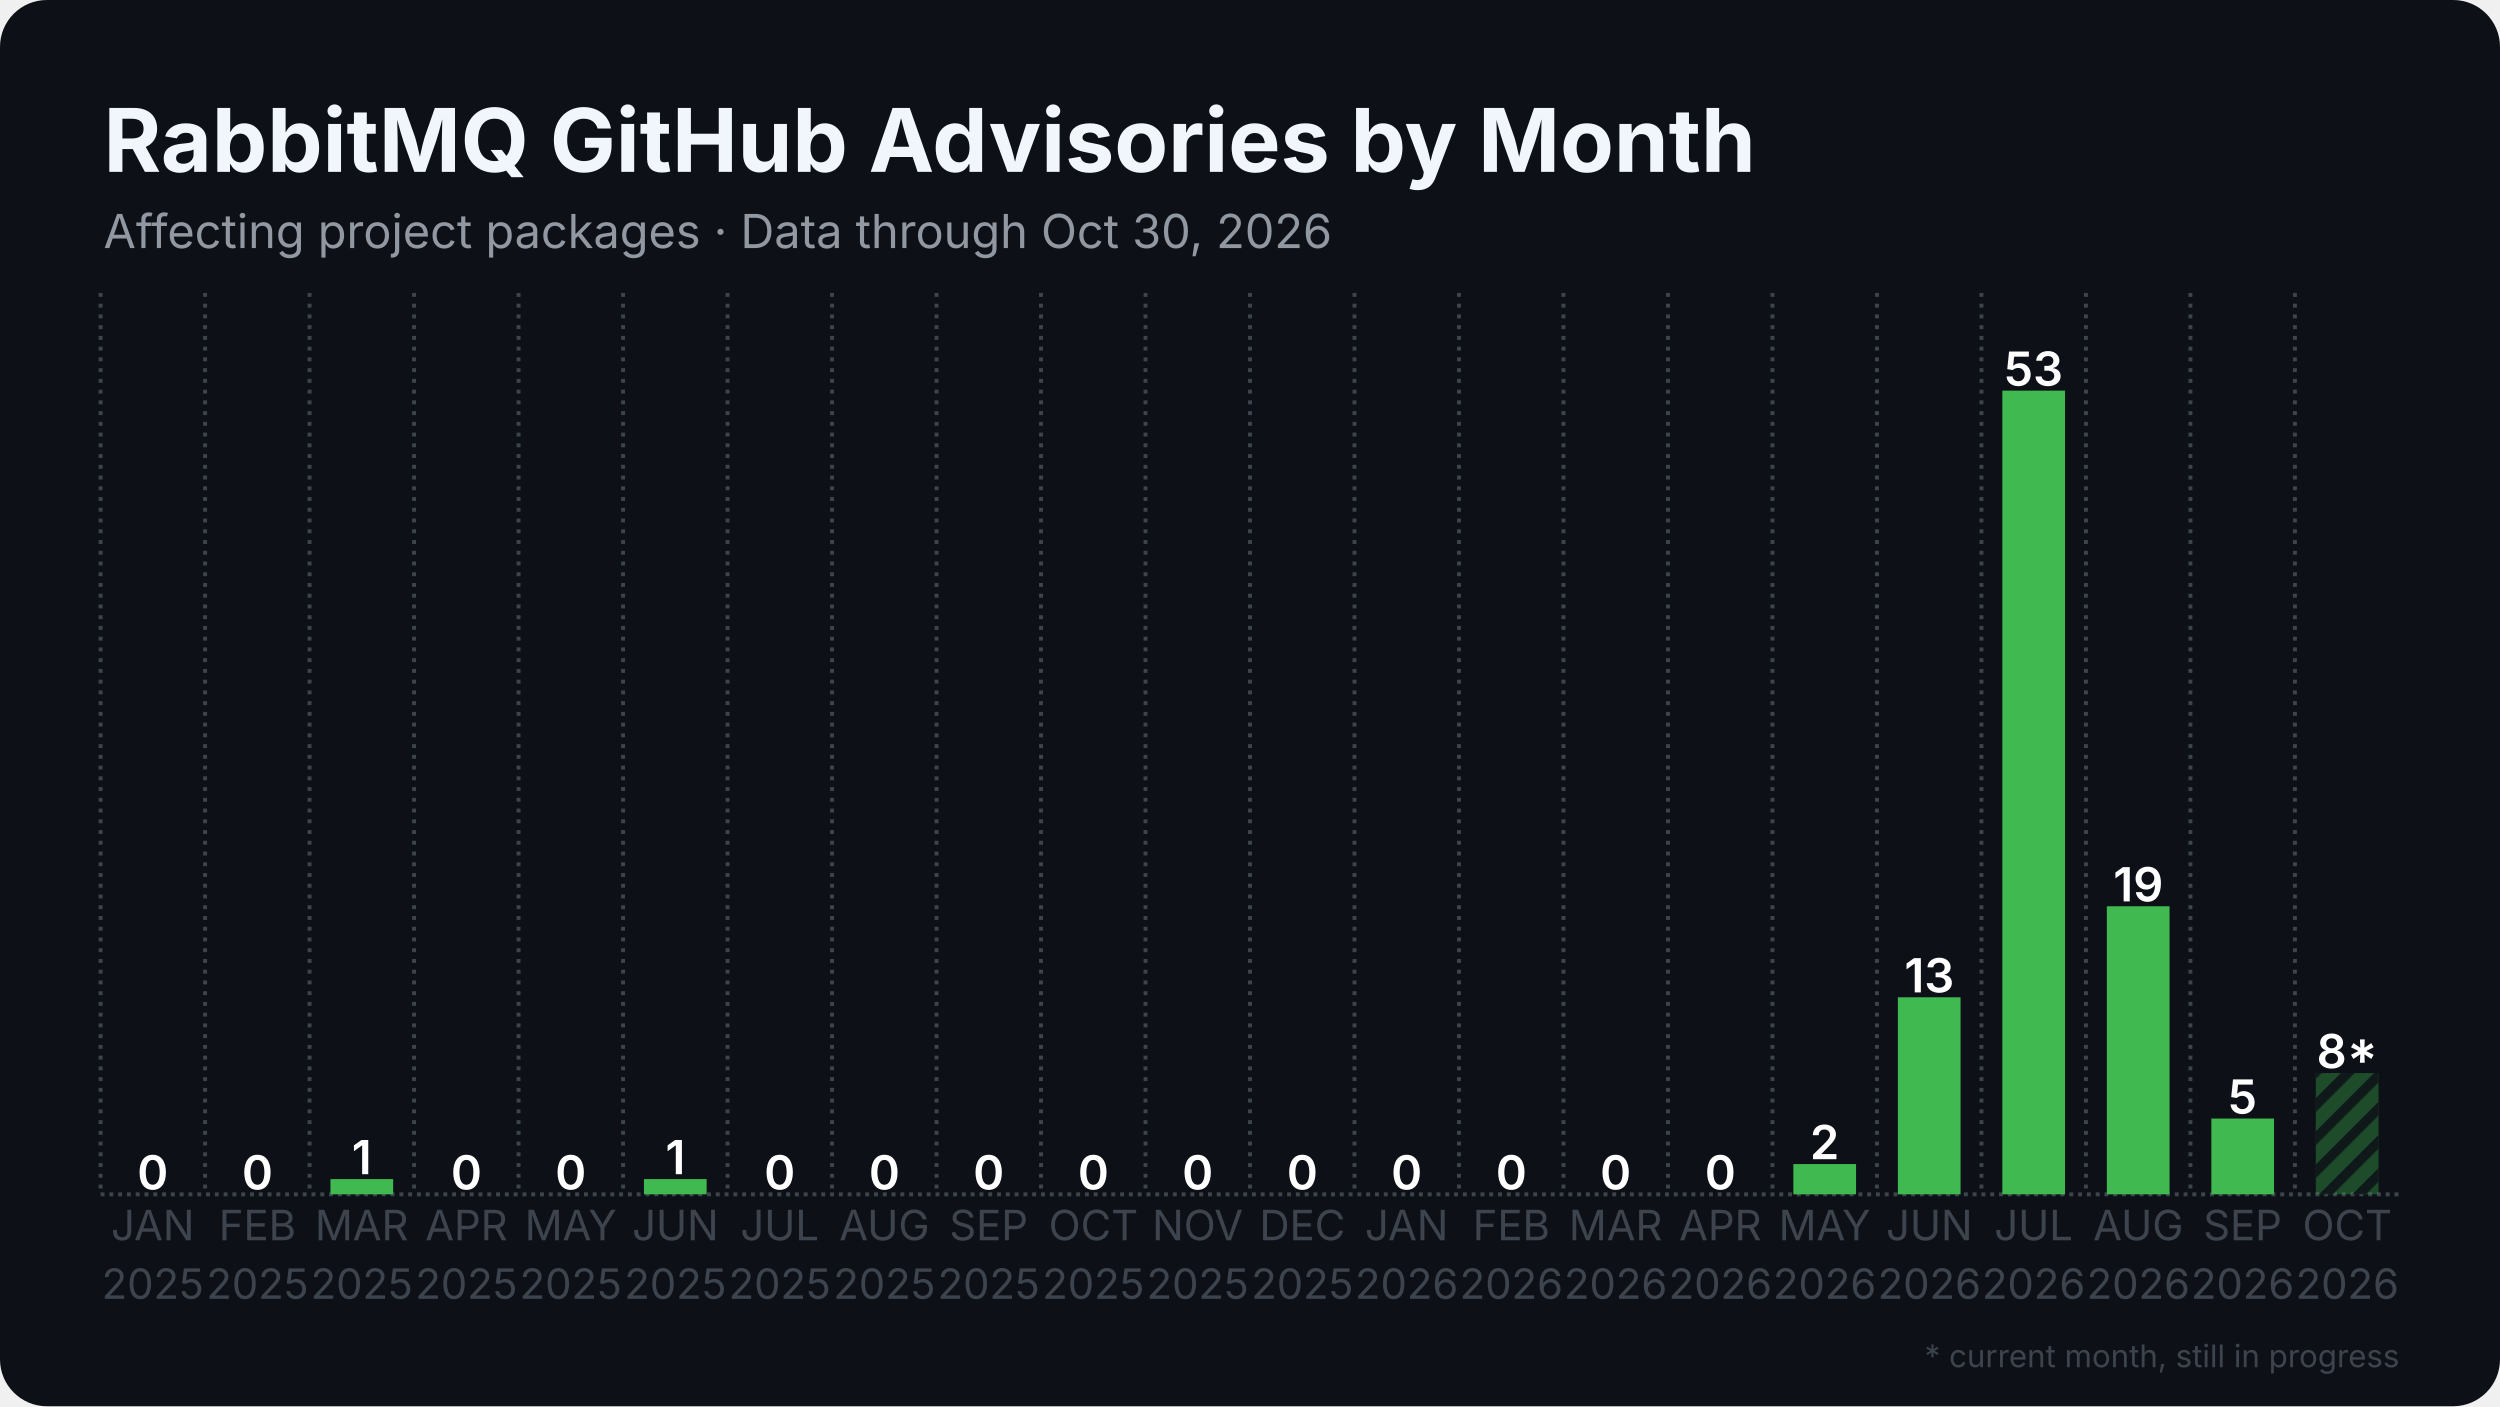
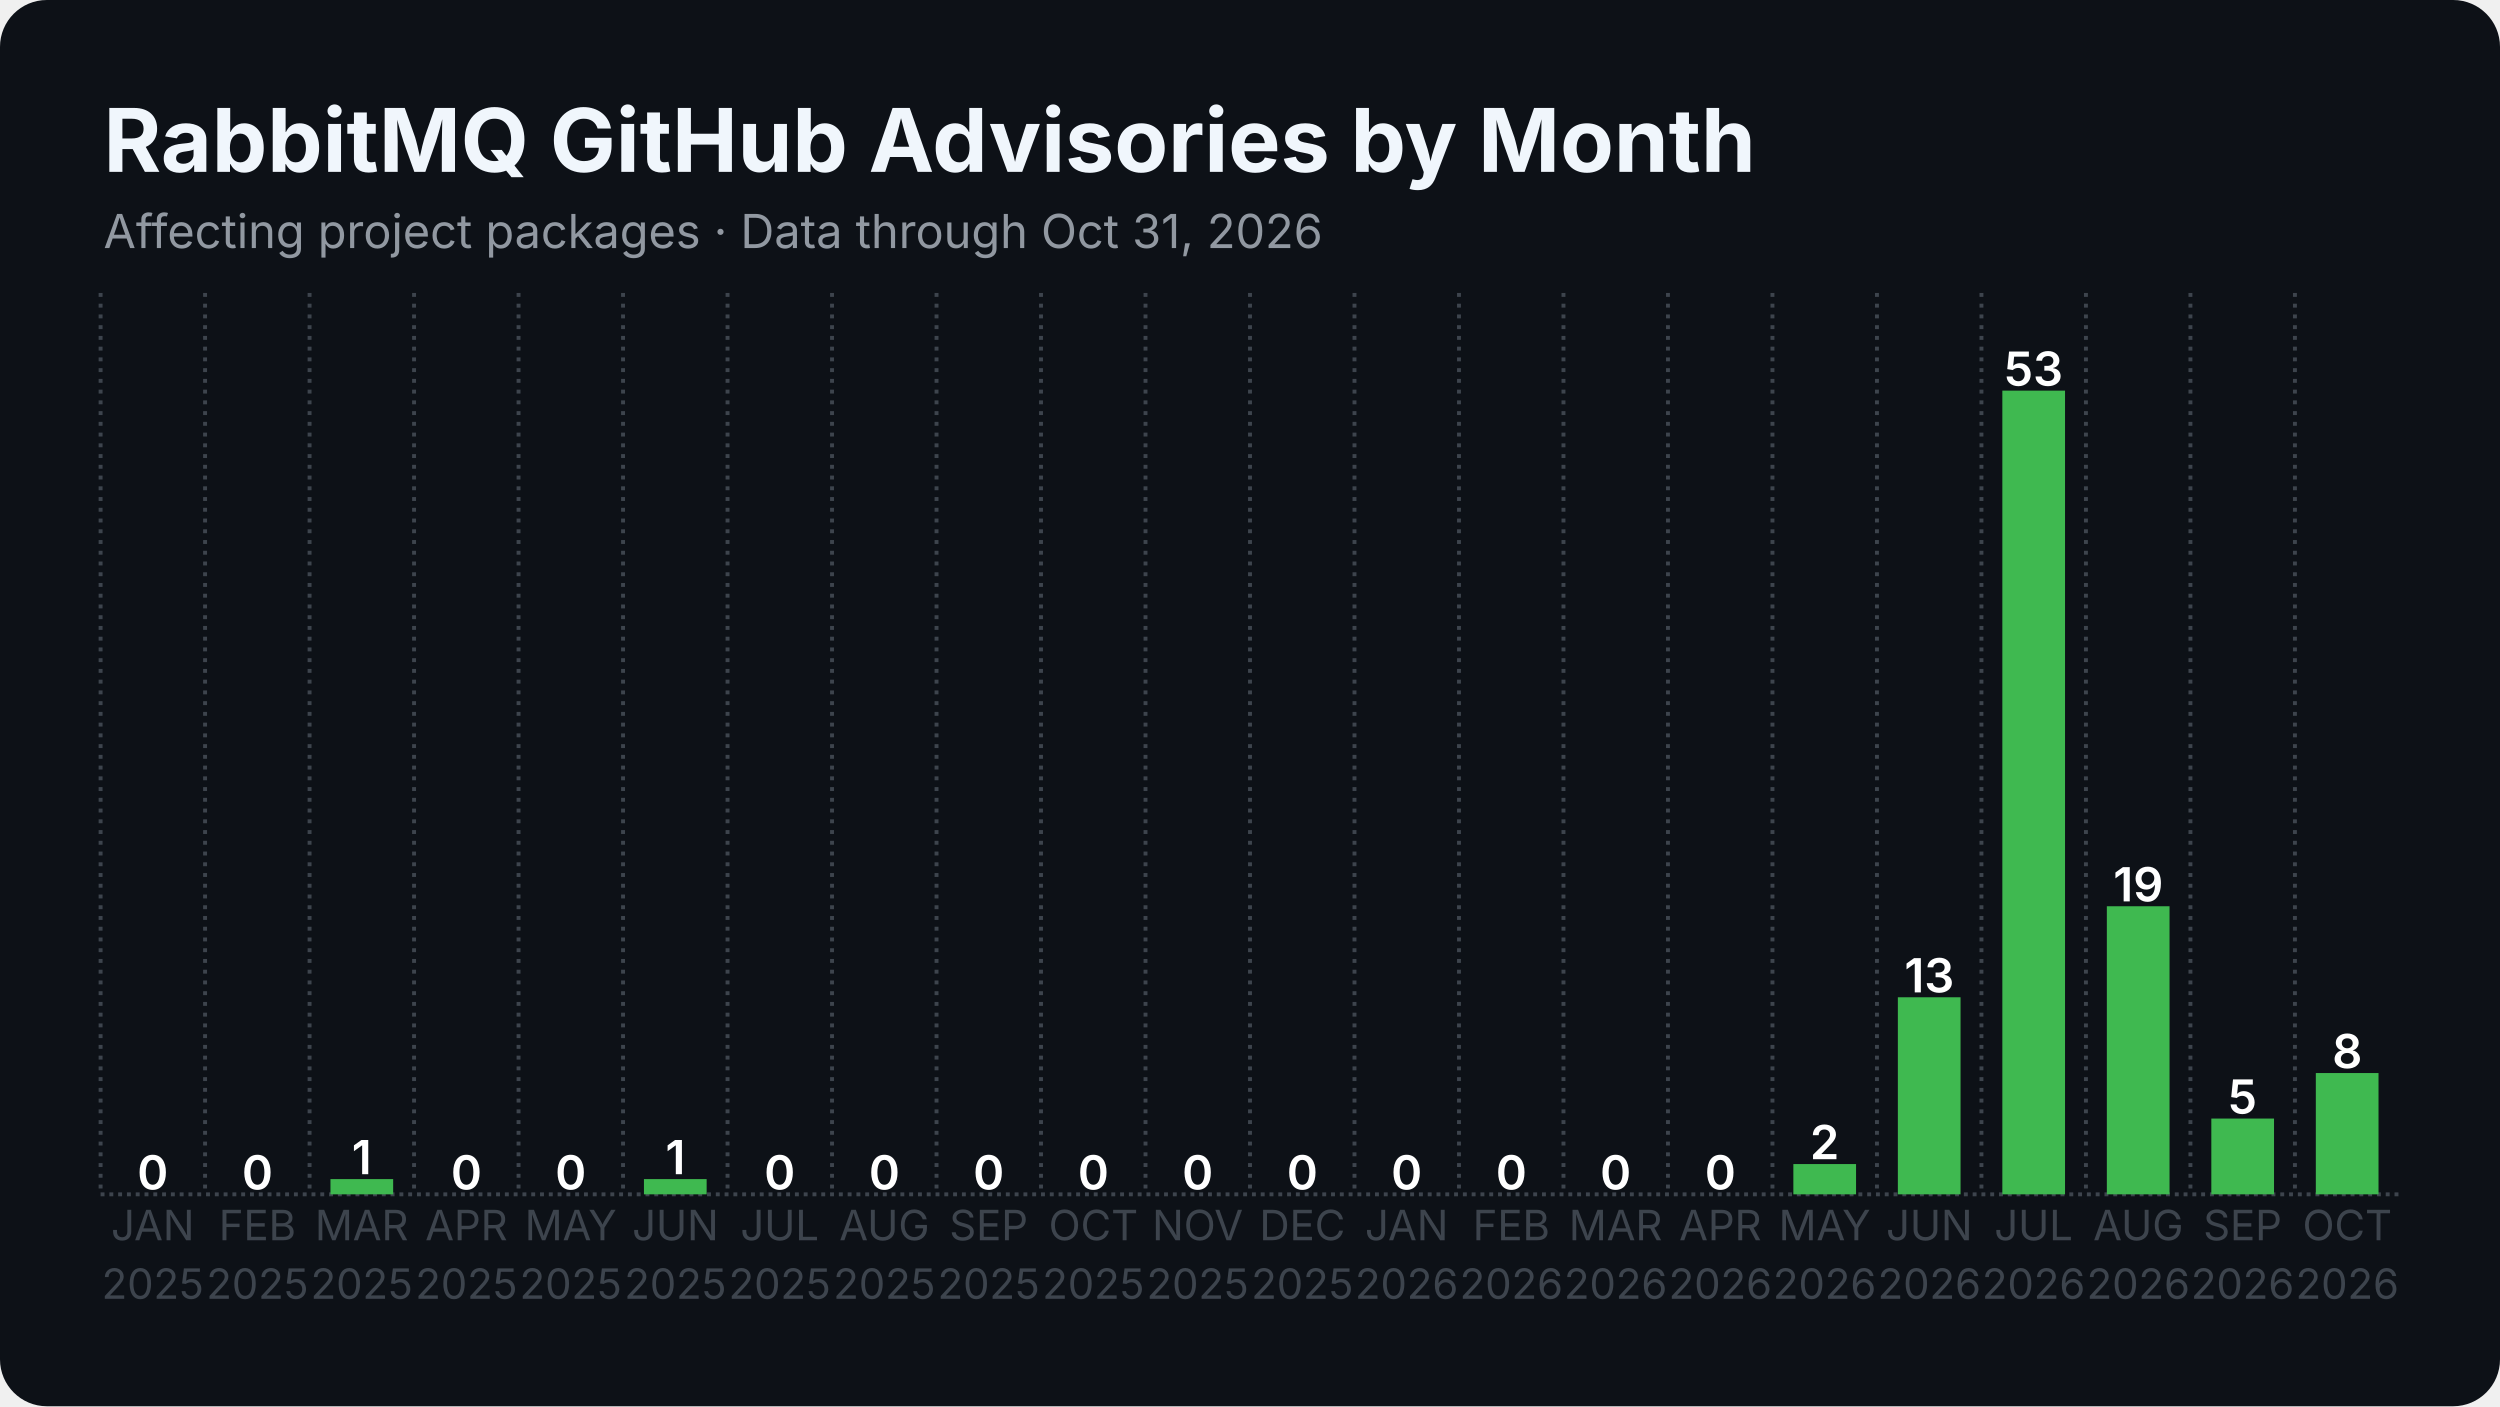
<svg xmlns="http://www.w3.org/2000/svg" width="1280" height="720" viewBox="0 0 1280 720">
  <rect width="1280" height="720" rx="24" fill="#0d1117" />
  <defs>
    <pattern id="stripes" width="12" height="12" patternUnits="userSpaceOnUse" patternTransform="rotate(45)">
      <rect width="12" height="12" fill="none" />
      <rect width="5" height="12" fill="#0d1117" opacity="0.85" />
    </pattern>
  </defs>
  <line x1="51.5" y1="611.5" x2="1228.5" y2="611.5" stroke="#3d444d" stroke-width="2" stroke-dasharray="2 2.5" />
  <line x1="51.5" y1="150.0" x2="51.5" y2="611.5" stroke="#3d444d" stroke-width="2" stroke-dasharray="2 3.5" />
  <line x1="105.0" y1="150.0" x2="105.0" y2="611.5" stroke="#3d444d" stroke-width="2" stroke-dasharray="2 3.5" />
  <line x1="158.5" y1="150.0" x2="158.5" y2="611.5" stroke="#3d444d" stroke-width="2" stroke-dasharray="2 3.5" />
  <line x1="212.0" y1="150.0" x2="212.0" y2="611.5" stroke="#3d444d" stroke-width="2" stroke-dasharray="2 3.5" />
  <line x1="265.5" y1="150.0" x2="265.5" y2="611.5" stroke="#3d444d" stroke-width="2" stroke-dasharray="2 3.5" />
  <line x1="319.0" y1="150.0" x2="319.0" y2="611.5" stroke="#3d444d" stroke-width="2" stroke-dasharray="2 3.5" />
  <line x1="372.5" y1="150.0" x2="372.5" y2="611.5" stroke="#3d444d" stroke-width="2" stroke-dasharray="2 3.5" />
  <line x1="426.0" y1="150.0" x2="426.0" y2="611.5" stroke="#3d444d" stroke-width="2" stroke-dasharray="2 3.5" />
  <line x1="479.5" y1="150.0" x2="479.5" y2="611.5" stroke="#3d444d" stroke-width="2" stroke-dasharray="2 3.5" />
  <line x1="533.0" y1="150.0" x2="533.0" y2="611.5" stroke="#3d444d" stroke-width="2" stroke-dasharray="2 3.5" />
  <line x1="586.5" y1="150.0" x2="586.5" y2="611.5" stroke="#3d444d" stroke-width="2" stroke-dasharray="2 3.5" />
  <line x1="640.0" y1="150.0" x2="640.0" y2="611.5" stroke="#3d444d" stroke-width="2" stroke-dasharray="2 3.5" />
  <line x1="693.5" y1="150.0" x2="693.5" y2="611.5" stroke="#3d444d" stroke-width="2" stroke-dasharray="2 3.5" />
  <line x1="747.0" y1="150.0" x2="747.0" y2="611.5" stroke="#3d444d" stroke-width="2" stroke-dasharray="2 3.5" />
  <line x1="800.5" y1="150.0" x2="800.5" y2="611.5" stroke="#3d444d" stroke-width="2" stroke-dasharray="2 3.5" />
  <line x1="854.0" y1="150.0" x2="854.0" y2="611.5" stroke="#3d444d" stroke-width="2" stroke-dasharray="2 3.5" />
  <line x1="907.5" y1="150.0" x2="907.5" y2="611.5" stroke="#3d444d" stroke-width="2" stroke-dasharray="2 3.5" />
  <line x1="961.0" y1="150.0" x2="961.0" y2="611.5" stroke="#3d444d" stroke-width="2" stroke-dasharray="2 3.5" />
  <line x1="1014.5" y1="150.0" x2="1014.5" y2="611.5" stroke="#3d444d" stroke-width="2" stroke-dasharray="2 3.5" />
  <line x1="1068.0" y1="150.0" x2="1068.0" y2="611.5" stroke="#3d444d" stroke-width="2" stroke-dasharray="2 3.5" />
  <line x1="1121.5" y1="150.0" x2="1121.5" y2="611.5" stroke="#3d444d" stroke-width="2" stroke-dasharray="2 3.5" />
  <line x1="1175.0" y1="150.0" x2="1175.0" y2="611.5" stroke="#3d444d" stroke-width="2" stroke-dasharray="2 3.5" />
  <rect x="62.2" y="611.5" width="32.1" height="0.0" fill="#3fb950" />
  <text x="78.2" y="609.0" text-anchor="middle" font-family="Inter, Segoe UI, Helvetica, Arial, sans-serif" font-size="24.1" font-weight="600" fill="#ffffff">0</text>
  <rect x="115.7" y="611.5" width="32.1" height="0.0" fill="#3fb950" />
  <text x="131.8" y="609.0" text-anchor="middle" font-family="Inter, Segoe UI, Helvetica, Arial, sans-serif" font-size="24.1" font-weight="600" fill="#ffffff">0</text>
  <rect x="169.2" y="603.7" width="32.1" height="7.8" fill="#3fb950" />
  <text x="185.2" y="601.2" text-anchor="middle" font-family="Inter, Segoe UI, Helvetica, Arial, sans-serif" font-size="24.1" font-weight="600" fill="#ffffff">1</text>
  <rect x="222.7" y="611.5" width="32.1" height="0.0" fill="#3fb950" />
  <text x="238.8" y="609.0" text-anchor="middle" font-family="Inter, Segoe UI, Helvetica, Arial, sans-serif" font-size="24.1" font-weight="600" fill="#ffffff">0</text>
  <rect x="276.2" y="611.5" width="32.1" height="0.0" fill="#3fb950" />
  <text x="292.2" y="609.0" text-anchor="middle" font-family="Inter, Segoe UI, Helvetica, Arial, sans-serif" font-size="24.1" font-weight="600" fill="#ffffff">0</text>
  <rect x="329.7" y="603.7" width="32.1" height="7.8" fill="#3fb950" />
  <text x="345.8" y="601.2" text-anchor="middle" font-family="Inter, Segoe UI, Helvetica, Arial, sans-serif" font-size="24.1" font-weight="600" fill="#ffffff">1</text>
  <rect x="383.2" y="611.5" width="32.1" height="0.0" fill="#3fb950" />
  <text x="399.2" y="609.0" text-anchor="middle" font-family="Inter, Segoe UI, Helvetica, Arial, sans-serif" font-size="24.1" font-weight="600" fill="#ffffff">0</text>
  <rect x="436.7" y="611.5" width="32.1" height="0.0" fill="#3fb950" />
  <text x="452.8" y="609.0" text-anchor="middle" font-family="Inter, Segoe UI, Helvetica, Arial, sans-serif" font-size="24.1" font-weight="600" fill="#ffffff">0</text>
  <rect x="490.2" y="611.5" width="32.1" height="0.0" fill="#3fb950" />
  <text x="506.2" y="609.0" text-anchor="middle" font-family="Inter, Segoe UI, Helvetica, Arial, sans-serif" font-size="24.1" font-weight="600" fill="#ffffff">0</text>
  <rect x="543.7" y="611.5" width="32.1" height="0.0" fill="#3fb950" />
  <text x="559.8" y="609.0" text-anchor="middle" font-family="Inter, Segoe UI, Helvetica, Arial, sans-serif" font-size="24.1" font-weight="600" fill="#ffffff">0</text>
  <rect x="597.2" y="611.5" width="32.1" height="0.0" fill="#3fb950" />
  <text x="613.2" y="609.0" text-anchor="middle" font-family="Inter, Segoe UI, Helvetica, Arial, sans-serif" font-size="24.1" font-weight="600" fill="#ffffff">0</text>
  <rect x="650.7" y="611.5" width="32.1" height="0.0" fill="#3fb950" />
  <text x="666.8" y="609.0" text-anchor="middle" font-family="Inter, Segoe UI, Helvetica, Arial, sans-serif" font-size="24.1" font-weight="600" fill="#ffffff">0</text>
  <rect x="704.2" y="611.5" width="32.1" height="0.0" fill="#3fb950" />
  <text x="720.2" y="609.0" text-anchor="middle" font-family="Inter, Segoe UI, Helvetica, Arial, sans-serif" font-size="24.1" font-weight="600" fill="#ffffff">0</text>
  <rect x="757.7" y="611.5" width="32.1" height="0.0" fill="#3fb950" />
  <text x="773.8" y="609.0" text-anchor="middle" font-family="Inter, Segoe UI, Helvetica, Arial, sans-serif" font-size="24.1" font-weight="600" fill="#ffffff">0</text>
  <rect x="811.2" y="611.5" width="32.1" height="0.0" fill="#3fb950" />
  <text x="827.2" y="609.0" text-anchor="middle" font-family="Inter, Segoe UI, Helvetica, Arial, sans-serif" font-size="24.1" font-weight="600" fill="#ffffff">0</text>
  <rect x="864.7" y="611.5" width="32.1" height="0.0" fill="#3fb950" />
  <text x="880.8" y="609.0" text-anchor="middle" font-family="Inter, Segoe UI, Helvetica, Arial, sans-serif" font-size="24.1" font-weight="600" fill="#ffffff">0</text>
  <rect x="918.2" y="596.0" width="32.1" height="15.5" fill="#3fb950" />
  <text x="934.2" y="593.5" text-anchor="middle" font-family="Inter, Segoe UI, Helvetica, Arial, sans-serif" font-size="24.1" font-weight="600" fill="#ffffff">2</text>
  <rect x="971.7" y="510.6" width="32.1" height="100.9" fill="#3fb950" />
  <text x="987.8" y="508.1" text-anchor="middle" font-family="Inter, Segoe UI, Helvetica, Arial, sans-serif" font-size="24.1" font-weight="600" fill="#ffffff">13</text>
  <rect x="1025.2" y="200.0" width="32.1" height="411.5" fill="#3fb950" />
  <text x="1041.2" y="197.5" text-anchor="middle" font-family="Inter, Segoe UI, Helvetica, Arial, sans-serif" font-size="24.1" font-weight="600" fill="#ffffff">53</text>
  <rect x="1078.7" y="464.0" width="32.1" height="147.5" fill="#3fb950" />
  <text x="1094.8" y="461.5" text-anchor="middle" font-family="Inter, Segoe UI, Helvetica, Arial, sans-serif" font-size="24.1" font-weight="600" fill="#ffffff">19</text>
  <rect x="1132.2" y="572.7" width="32.1" height="38.8" fill="#3fb950" />
  <text x="1148.2" y="570.2" text-anchor="middle" font-family="Inter, Segoe UI, Helvetica, Arial, sans-serif" font-size="24.1" font-weight="600" fill="#ffffff">5</text>
-   <rect x="1185.7" y="549.4" width="32.1" height="62.1" fill="#3fb950" opacity="0.35" />
-   <rect x="1185.7" y="549.4" width="32.1" height="62.1" fill="url(#stripes)" />
-   <text x="1201.8" y="546.9" text-anchor="middle" font-family="Inter, Segoe UI, Helvetica, Arial, sans-serif" font-size="24.1" font-weight="600" fill="#ffffff">8*</text>
+   <rect x="1185.7" y="549.4" width="32.1" height="62.1" fill="#3fb950" />
+   <text x="1201.8" y="546.9" text-anchor="middle" font-family="Inter, Segoe UI, Helvetica, Arial, sans-serif" font-size="24.1" font-weight="600" fill="#ffffff">8</text>
  <text x="78.2" y="635" text-anchor="middle" font-family="Inter, Segoe UI, Helvetica, Arial, sans-serif" font-size="21.4" fill="#3d444d">JAN</text>
  <text x="78.2" y="665" text-anchor="middle" font-family="Inter, Segoe UI, Helvetica, Arial, sans-serif" font-size="21.4" fill="#3d444d">2025</text>
  <text x="131.8" y="635" text-anchor="middle" font-family="Inter, Segoe UI, Helvetica, Arial, sans-serif" font-size="21.4" fill="#3d444d">FEB</text>
  <text x="131.8" y="665" text-anchor="middle" font-family="Inter, Segoe UI, Helvetica, Arial, sans-serif" font-size="21.4" fill="#3d444d">2025</text>
  <text x="185.2" y="635" text-anchor="middle" font-family="Inter, Segoe UI, Helvetica, Arial, sans-serif" font-size="21.4" fill="#3d444d">MAR</text>
  <text x="185.2" y="665" text-anchor="middle" font-family="Inter, Segoe UI, Helvetica, Arial, sans-serif" font-size="21.4" fill="#3d444d">2025</text>
  <text x="238.8" y="635" text-anchor="middle" font-family="Inter, Segoe UI, Helvetica, Arial, sans-serif" font-size="21.4" fill="#3d444d">APR</text>
  <text x="238.8" y="665" text-anchor="middle" font-family="Inter, Segoe UI, Helvetica, Arial, sans-serif" font-size="21.4" fill="#3d444d">2025</text>
  <text x="292.2" y="635" text-anchor="middle" font-family="Inter, Segoe UI, Helvetica, Arial, sans-serif" font-size="21.4" fill="#3d444d">MAY</text>
  <text x="292.2" y="665" text-anchor="middle" font-family="Inter, Segoe UI, Helvetica, Arial, sans-serif" font-size="21.4" fill="#3d444d">2025</text>
  <text x="345.8" y="635" text-anchor="middle" font-family="Inter, Segoe UI, Helvetica, Arial, sans-serif" font-size="21.4" fill="#3d444d">JUN</text>
  <text x="345.8" y="665" text-anchor="middle" font-family="Inter, Segoe UI, Helvetica, Arial, sans-serif" font-size="21.4" fill="#3d444d">2025</text>
  <text x="399.2" y="635" text-anchor="middle" font-family="Inter, Segoe UI, Helvetica, Arial, sans-serif" font-size="21.4" fill="#3d444d">JUL</text>
  <text x="399.2" y="665" text-anchor="middle" font-family="Inter, Segoe UI, Helvetica, Arial, sans-serif" font-size="21.4" fill="#3d444d">2025</text>
  <text x="452.8" y="635" text-anchor="middle" font-family="Inter, Segoe UI, Helvetica, Arial, sans-serif" font-size="21.4" fill="#3d444d">AUG</text>
  <text x="452.8" y="665" text-anchor="middle" font-family="Inter, Segoe UI, Helvetica, Arial, sans-serif" font-size="21.4" fill="#3d444d">2025</text>
  <text x="506.2" y="635" text-anchor="middle" font-family="Inter, Segoe UI, Helvetica, Arial, sans-serif" font-size="21.4" fill="#3d444d">SEP</text>
  <text x="506.2" y="665" text-anchor="middle" font-family="Inter, Segoe UI, Helvetica, Arial, sans-serif" font-size="21.4" fill="#3d444d">2025</text>
  <text x="559.8" y="635" text-anchor="middle" font-family="Inter, Segoe UI, Helvetica, Arial, sans-serif" font-size="21.4" fill="#3d444d">OCT</text>
  <text x="559.8" y="665" text-anchor="middle" font-family="Inter, Segoe UI, Helvetica, Arial, sans-serif" font-size="21.4" fill="#3d444d">2025</text>
  <text x="613.2" y="635" text-anchor="middle" font-family="Inter, Segoe UI, Helvetica, Arial, sans-serif" font-size="21.4" fill="#3d444d">NOV</text>
  <text x="613.2" y="665" text-anchor="middle" font-family="Inter, Segoe UI, Helvetica, Arial, sans-serif" font-size="21.4" fill="#3d444d">2025</text>
  <text x="666.8" y="635" text-anchor="middle" font-family="Inter, Segoe UI, Helvetica, Arial, sans-serif" font-size="21.4" fill="#3d444d">DEC</text>
  <text x="666.8" y="665" text-anchor="middle" font-family="Inter, Segoe UI, Helvetica, Arial, sans-serif" font-size="21.4" fill="#3d444d">2025</text>
  <text x="720.2" y="635" text-anchor="middle" font-family="Inter, Segoe UI, Helvetica, Arial, sans-serif" font-size="21.4" fill="#3d444d">JAN</text>
  <text x="720.2" y="665" text-anchor="middle" font-family="Inter, Segoe UI, Helvetica, Arial, sans-serif" font-size="21.4" fill="#3d444d">2026</text>
  <text x="773.8" y="635" text-anchor="middle" font-family="Inter, Segoe UI, Helvetica, Arial, sans-serif" font-size="21.4" fill="#3d444d">FEB</text>
  <text x="773.8" y="665" text-anchor="middle" font-family="Inter, Segoe UI, Helvetica, Arial, sans-serif" font-size="21.4" fill="#3d444d">2026</text>
  <text x="827.2" y="635" text-anchor="middle" font-family="Inter, Segoe UI, Helvetica, Arial, sans-serif" font-size="21.4" fill="#3d444d">MAR</text>
  <text x="827.2" y="665" text-anchor="middle" font-family="Inter, Segoe UI, Helvetica, Arial, sans-serif" font-size="21.4" fill="#3d444d">2026</text>
  <text x="880.8" y="635" text-anchor="middle" font-family="Inter, Segoe UI, Helvetica, Arial, sans-serif" font-size="21.4" fill="#3d444d">APR</text>
  <text x="880.8" y="665" text-anchor="middle" font-family="Inter, Segoe UI, Helvetica, Arial, sans-serif" font-size="21.4" fill="#3d444d">2026</text>
  <text x="934.2" y="635" text-anchor="middle" font-family="Inter, Segoe UI, Helvetica, Arial, sans-serif" font-size="21.4" fill="#3d444d">MAY</text>
  <text x="934.2" y="665" text-anchor="middle" font-family="Inter, Segoe UI, Helvetica, Arial, sans-serif" font-size="21.4" fill="#3d444d">2026</text>
  <text x="987.8" y="635" text-anchor="middle" font-family="Inter, Segoe UI, Helvetica, Arial, sans-serif" font-size="21.4" fill="#3d444d">JUN</text>
  <text x="987.8" y="665" text-anchor="middle" font-family="Inter, Segoe UI, Helvetica, Arial, sans-serif" font-size="21.4" fill="#3d444d">2026</text>
  <text x="1041.2" y="635" text-anchor="middle" font-family="Inter, Segoe UI, Helvetica, Arial, sans-serif" font-size="21.4" fill="#3d444d">JUL</text>
  <text x="1041.2" y="665" text-anchor="middle" font-family="Inter, Segoe UI, Helvetica, Arial, sans-serif" font-size="21.4" fill="#3d444d">2026</text>
  <text x="1094.8" y="635" text-anchor="middle" font-family="Inter, Segoe UI, Helvetica, Arial, sans-serif" font-size="21.4" fill="#3d444d">AUG</text>
  <text x="1094.8" y="665" text-anchor="middle" font-family="Inter, Segoe UI, Helvetica, Arial, sans-serif" font-size="21.4" fill="#3d444d">2026</text>
  <text x="1148.2" y="635" text-anchor="middle" font-family="Inter, Segoe UI, Helvetica, Arial, sans-serif" font-size="21.4" fill="#3d444d">SEP</text>
  <text x="1148.2" y="665" text-anchor="middle" font-family="Inter, Segoe UI, Helvetica, Arial, sans-serif" font-size="21.4" fill="#3d444d">2026</text>
  <text x="1201.8" y="635" text-anchor="middle" font-family="Inter, Segoe UI, Helvetica, Arial, sans-serif" font-size="21.4" fill="#3d444d">OCT</text>
  <text x="1201.8" y="665" text-anchor="middle" font-family="Inter, Segoe UI, Helvetica, Arial, sans-serif" font-size="21.4" fill="#3d444d">2026</text>
  <text x="53.0" y="88.0" font-family="Inter, Segoe UI, Helvetica, Arial, sans-serif" font-size="45" font-weight="700" fill="#f0f6fc">RabbitMQ GitHub Advisories by Month</text>
-   <text x="53.0" y="127.0" font-family="Inter, Segoe UI, Helvetica, Arial, sans-serif" font-size="24" fill="#9198a1">Affecting project packages · Data through Oct 30, 2026</text>
-   <text x="1228.5" y="700" text-anchor="end" font-family="Inter, Segoe UI, Helvetica, Arial, sans-serif" font-size="16" fill="#3d444d">* current month, still in progress</text>
+   <text x="53.0" y="127.0" font-family="Inter, Segoe UI, Helvetica, Arial, sans-serif" font-size="24" fill="#9198a1">Affecting project packages · Data through Oct 31, 2026</text>
</svg>
